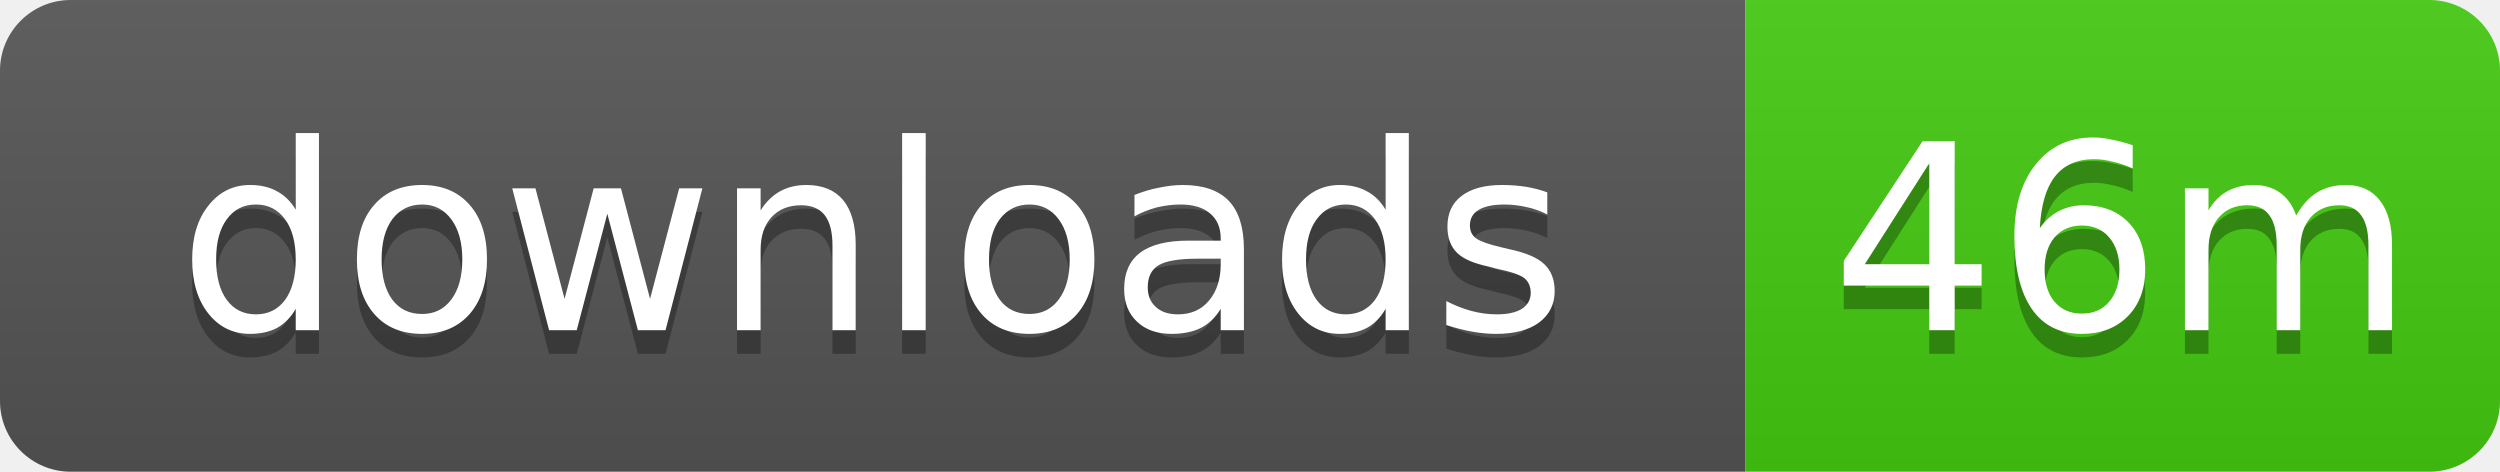
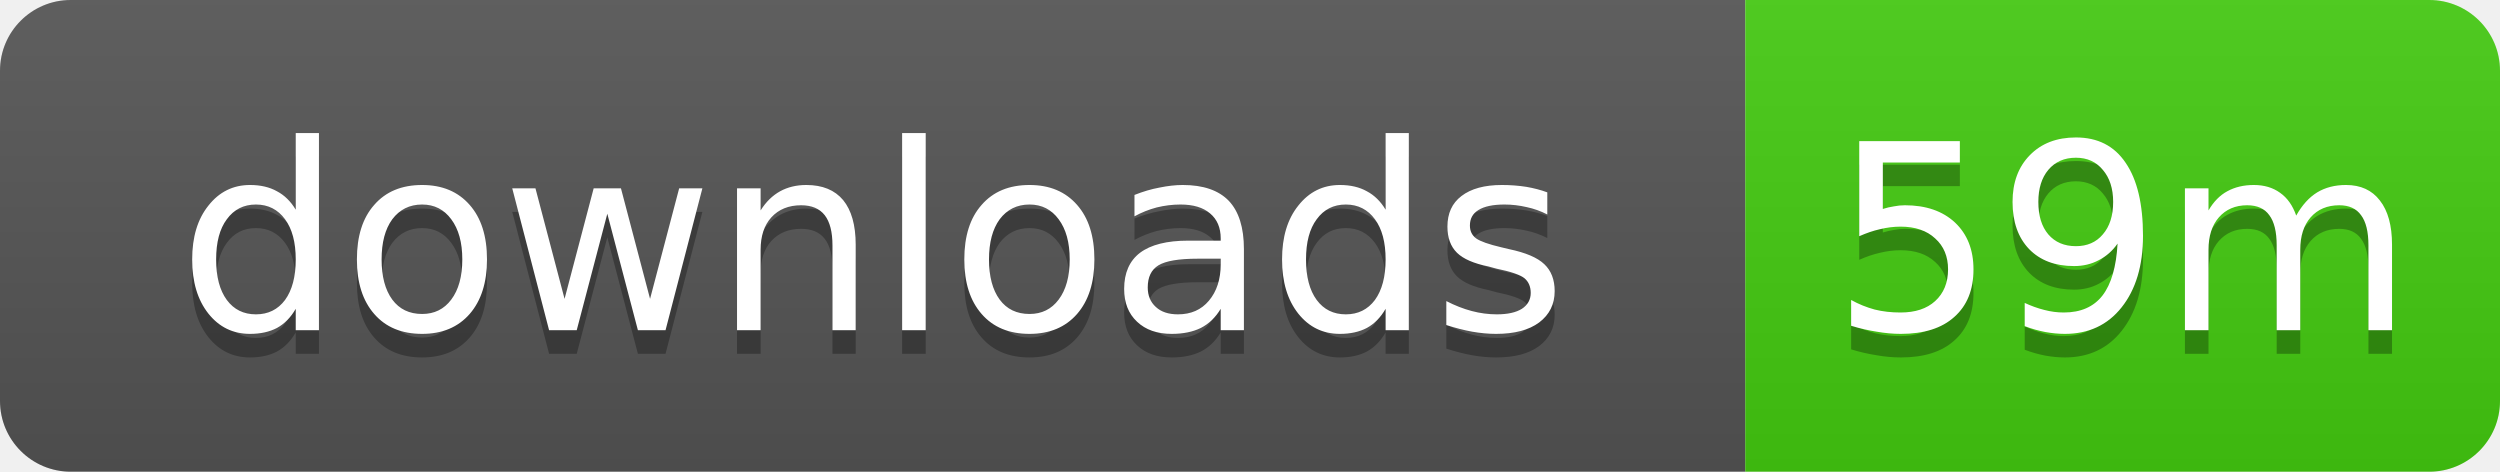
- <svg xmlns="http://www.w3.org/2000/svg" width="106" height="20" role="img" aria-label="downloads: 46m">
+ <svg xmlns="http://www.w3.org/2000/svg" width="106" height="20" role="img" aria-label="downloads: 59m">
  <linearGradient id="s" x2="0" y2="100%">
    <stop offset="0" stop-color="#bbb" stop-opacity=".1" />
    <stop offset="1" stop-opacity=".1" />
  </linearGradient>
  <clipPath id="r">
    <rect width="106" height="20" rx="3" />
  </clipPath>
  <g clip-path="url(#r)">
    <rect width="74" height="20" fill="#555" />
    <rect x="74" width="32" height="20" fill="#4c1" />
    <rect width="106" height="20" fill="url(#s)" />
  </g>
  <g fill="#fff" text-anchor="middle" font-family="Verdana,Geneva,DejaVu Sans,sans-serif" text-rendering="geometricPrecision" font-size="11">
    <text x="37" y="15" fill="#010101" fill-opacity=".3">downloads</text>
    <text x="37" y="14">downloads</text>
-     <text x="90" y="15" fill="#010101" fill-opacity=".3">46m</text>
-     <text x="90" y="14">46m</text>
+     <text x="90" y="15" fill="#010101" fill-opacity=".3">59m</text>
+     <text x="90" y="14">59m</text>
  </g>
</svg>
